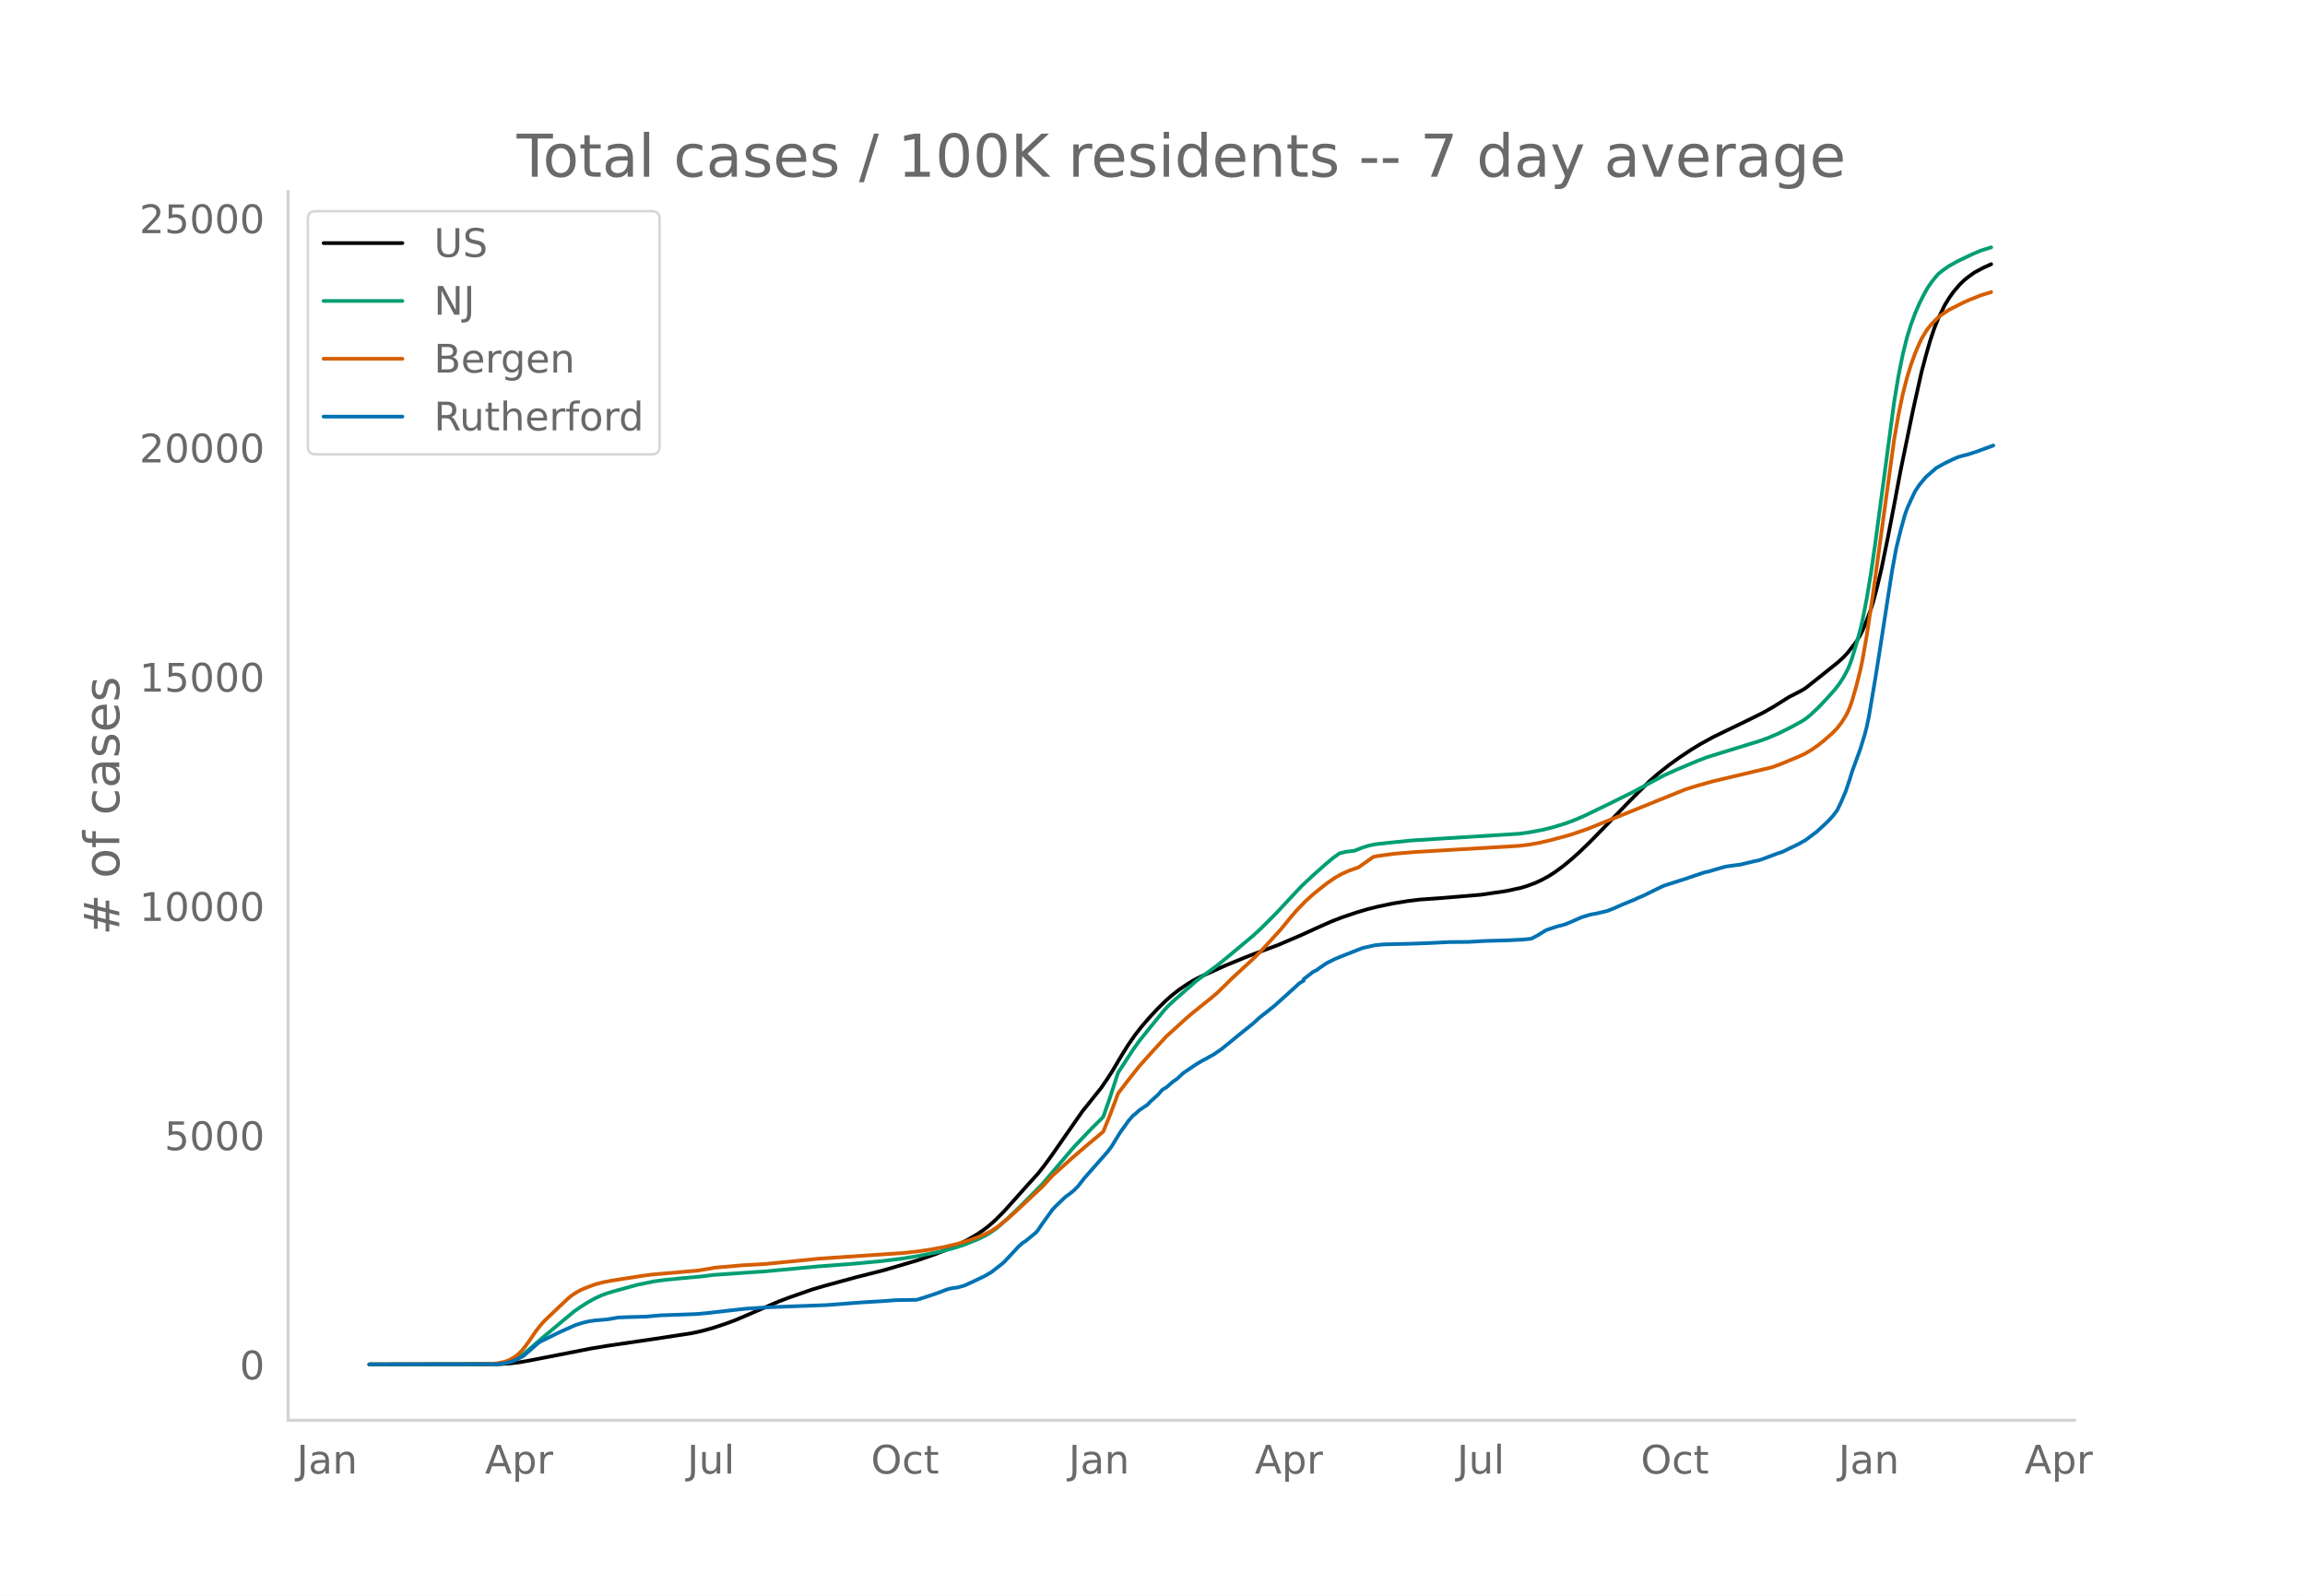
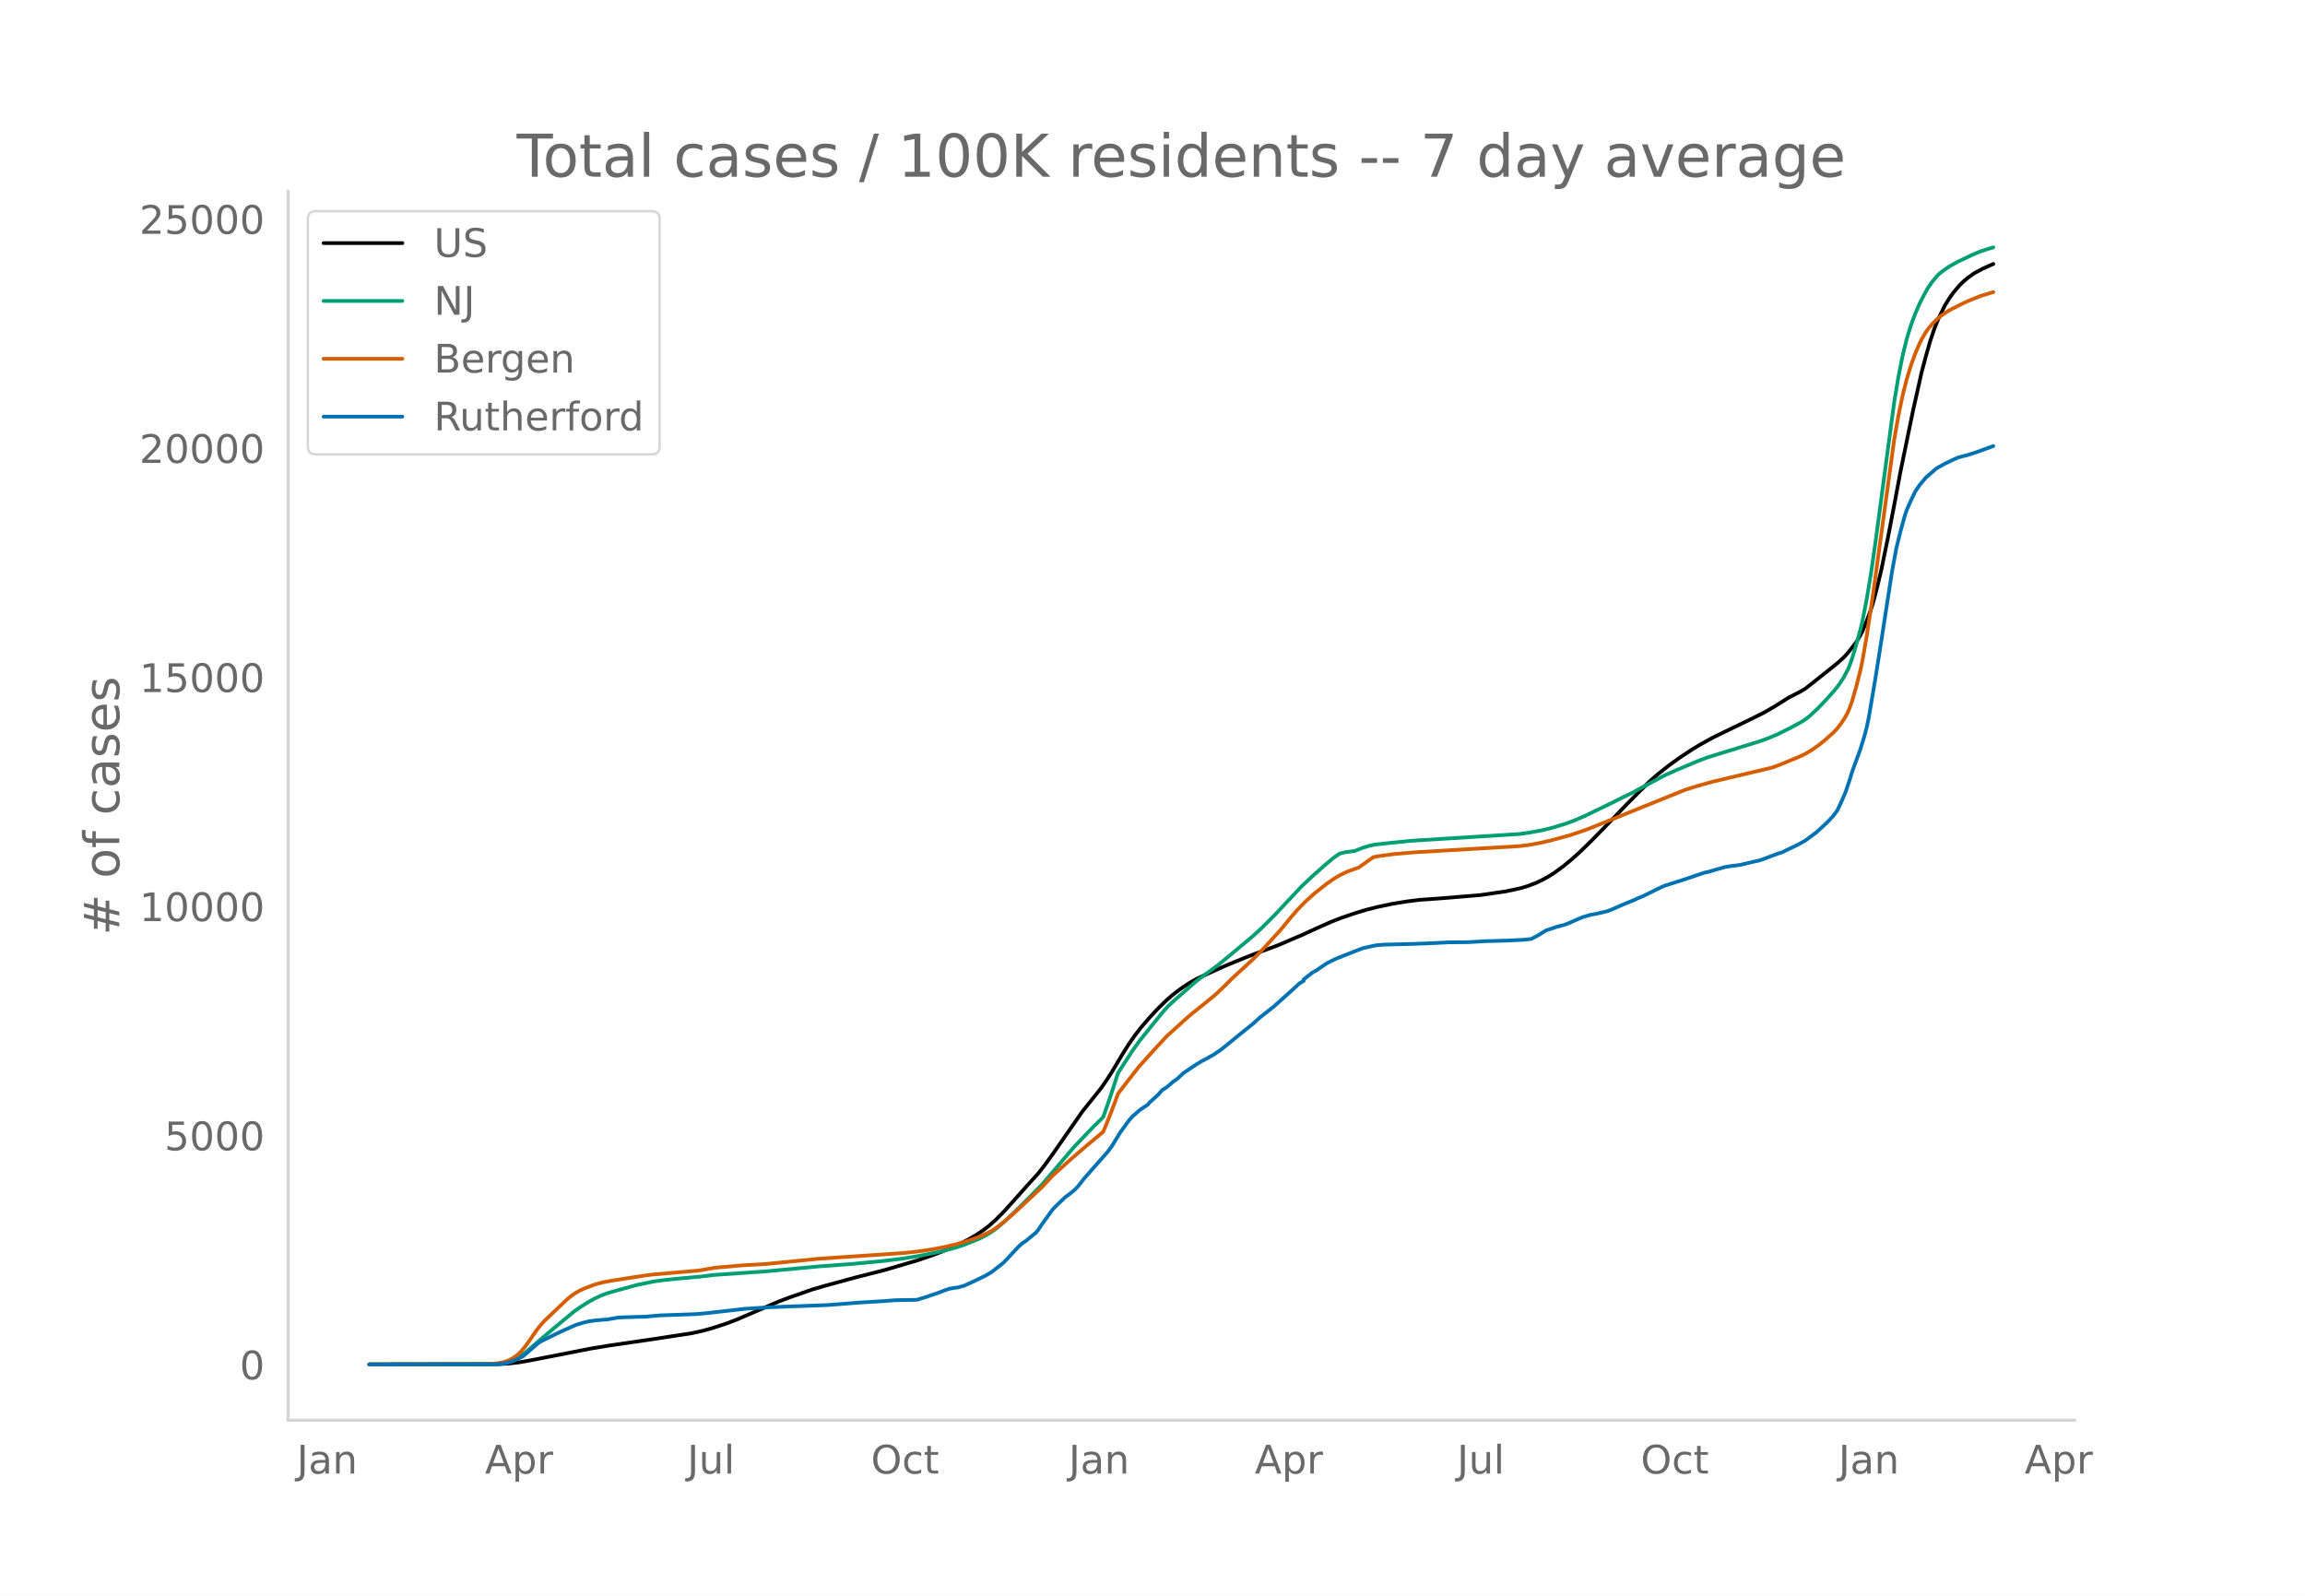
<svg xmlns="http://www.w3.org/2000/svg" xmlns:xlink="http://www.w3.org/1999/xlink" height="864" viewBox="0 0 936 648" width="1248">
  <defs>
    <style>*{stroke-linecap:butt;stroke-linejoin:round}</style>
  </defs>
  <g id="figure_1">
    <path d="M0 648h936V0H0z" style="fill:#fff" id="patch_1" />
    <g id="axes_1">
      <path d="M117 576.72h725.4V77.76H117z" style="fill:none" id="patch_2" />
-       <path clip-path="url(#p1d77fc6f17)" d="m149.973 554.04 52.242-.087 4.282-.247 4.283-.495 4.282-.748 24.836-4.852 6.852-1.138 18.841-2.759 15.416-2.362 4.282-.945 4.283-1.193 5.138-1.7 4.282-1.605 5.139-2.207 11.99-5.177 4.282-1.627 9.421-3.286 5.139-1.511 12.846-3.499 11.134-2.82 13.703-4.036 6.851-2.364 5.995-2.343 3.426-1.552 4.282-2.198 3.426-1.977 2.57-1.726 2.568-1.989 2.57-2.287 3.426-3.462 4.282-4.764 5.138-5.778 4.282-4.7 2.57-3.252 3.425-4.714 11.99-17.249 7.708-9.634 2.57-3.753 1.713-2.657 4.282-7.205 2.57-4.083 2.568-3.699 2.57-3.315 3.425-3.973 3.426-3.667 3.426-3.336 2.57-2.229 2.569-1.987 3.425-2.335 2.57-1.54 2.569-1.314 10.277-4.628 7.708-3.174 4.282-1.66 9.421-3.512 9.42-4.04 5.996-2.737 5.995-2.674 4.282-1.67 5.995-2.024 4.282-1.279 4.282-1.08 5.995-1.267 5.995-.983 5.14-.645 2.568-.18 5.995-.426 7.708-.639 8.565-.717 10.277-1.501 5.995-1.298 2.57-.78 3.425-1.27 2.57-1.225 2.569-1.385 2.569-1.636 3.426-2.506 3.425-2.82 3.426-3.08 4.282-4.146 5.995-6.128 8.565-8.901 4.282-4.324 5.138-5.123 3.426-3 4.282-3.39 4.283-3.11 5.138-3.413 3.426-2.077 5.138-2.84 5.14-2.508 8.563-4.134 6.852-3.395 4.282-2.457 5.995-3.776 2.57-1.321 2.569-1.329 1.713-1.053 5.138-4.056 7.708-6.164 2.57-2.312 1.712-1.866 3.426-4.377 1.713-2.868.856-1.71 1.713-4.152 1.713-4.61.857-2.729 1.712-6.452 1.713-7.275 2.57-12.542 2.569-13.33 2.57-13.713 1.712-8.314 3.426-16.661 3.426-15.293 1.712-6.46 1.713-6.011 1.713-5.16 1.713-4.223 2.57-5.25 1.712-2.797 1.713-2.44 2.57-3.031 1.712-1.669 1.713-1.41 2.57-1.848 3.425-1.84 3.426-1.57h0" style="fill:none;stroke:#000;stroke-linecap:round;stroke-width:1.5" id="line2d_1" />
-       <path clip-path="url(#p1d77fc6f17)" d="m149.973 554.04 50.53-.08 2.569-.172 2.569-.405 1.713-.53 1.713-.757 1.713-.984 1.712-1.192 2.57-2.143 5.138-4.474 8.565-7.156 4.282-3.552 2.57-1.813 3.425-2.155 2.57-1.418 2.569-1.18 2.569-.943 3.426-.998 8.564-2.356 6.851-1.408 4.283-.578 5.995-.601 8.564-.783 5.139-.64 16.272-1.14 4.282-.267 22.267-2.082 12.847-.949 12.846-1.195 8.565-1.064 6.851-1.122 8.564-1.715 5.996-1.602 3.425-1.125 5.995-2.413 2.57-1.273 1.712-.997 2.57-1.767 1.713-1.402 3.425-3.078 5.139-4.967 8.564-8.648 12.847-15.084 7.708-8.068 3.425-3.365.857-.925 2.57-7.31 3.425-10.534 5.995-9.231 2.57-3.604 5.138-6.4 5.139-6.282 1.712-1.828 2.57-2.37 8.564-7.505 3.426-2.593 5.138-3.754 5.139-4.2 9.42-7.885 3.427-3.15 5.995-6.007 3.425-3.677 6.852-7.312 4.282-4.024 5.139-4.582 3.425-2.877 2.57-1.831 2.569-.622 2.57-.335.856-.064 3.425-1.35 2.57-.787 2.569-.546 5.995-.648 8.564-.87 12.847-.81 30.832-1.916 4.282-.588 5.138-.955 4.282-1.045 5.14-1.565 3.425-1.257 4.282-1.828 11.134-5.386 4.282-2.152 3.426-1.654 6.851-3.68 6.851-3.672 5.14-2.307 8.563-3.609 3.426-1.303 4.282-1.352 17.129-5.277 3.426-1.213 4.282-1.826 5.139-2.57 4.282-2.332 1.713-1.098 1.712-1.358 3.426-3.197 3.426-3.607 3.426-3.846 1.713-2.23 1.712-2.647 1.713-3.212.857-2.037.856-2.382 1.713-5.677 1.713-6.24.856-3.658 1.713-8.778 1.713-10.363 1.713-11.88 7.708-57.658 1.713-10.29 1.713-8.614 1.712-6.97 1.713-5.569 1.713-4.57 1.713-3.968 1.713-3.42 1.713-3.046 1.713-2.438 1.713-2.125.856-.931 1.713-1.365 2.57-1.805 3.425-1.924 5.995-2.86 3.426-1.45 3.425-1.086.857-.26h0" style="fill:none;stroke:#009e73;stroke-linecap:round;stroke-width:1.5" id="line2d_2" />
-       <path clip-path="url(#p1d77fc6f17)" d="m149.973 554.04 48.816-.106 3.426-.39 2.57-.527 1.712-.592 1.713-.91 1.713-1.163 1.713-1.589 1.713-2.078 1.713-2.396 2.57-3.78 1.712-2.186 1.713-1.948 9.42-8.945 1.713-1.398 1.713-1.138 1.713-.947 1.713-.771 4.282-1.62 3.426-.914 3.426-.632 12.846-2 3.426-.453 18.842-1.636 6.851-1.172 11.134-.97 9.42-.535 18.842-1.865 2.57-.269 34.257-2.298 5.995-.65 5.138-.736 5.995-1.122 5.139-1.258 5.139-1.559 3.425-1.257 1.713-.713 3.426-1.686 2.57-1.735 3.425-2.75 4.282-3.777 10.277-9.62 4.282-4.617 7.708-6.934 5.995-5.15 6.852-5.748 2.57-6.307 2.569-6.781.856-2.376 3.426-4.503 5.138-6.523 5.139-5.744 5.995-6.497 4.282-3.88 3.426-3.107 2.57-2.23 7.707-6.187 2.57-2.186 3.425-3.31 2.57-2.573 8.564-7.855 3.426-3.45 7.707-8.418 4.283-5.223 2.569-2.967 3.426-3.522 3.425-3.077 5.139-4.074 3.426-2.35 2.569-1.45 2.57-1.18 2.569-.93 1.712-.584 5.996-4.238 1.712-.364 6.852-.94 8.564-.72 41.966-2.468 4.282-.515 4.282-.782 4.282-.997 7.708-2.08 5.139-1.72 2.569-.919 39.396-15.927 5.138-1.6 5.995-1.67 23.98-5.69 3.426-1.256 7.708-3.183 2.57-1.23 2.569-1.548 2.57-1.796 2.569-2.066 3.425-3.032 1.713-1.796 1.713-2.235 1.713-2.686.856-1.65.857-2 .856-2.42 1.713-5.942 1.713-6.78.856-4.093 1.713-9.853 2.57-17.035 8.564-62.581 1.713-9.825 1.713-8.25 1.712-6.713 1.713-5.593 1.713-4.683 1.713-4.024.857-1.772 1.712-2.868.857-1.271 1.713-2.01 1.713-1.79 1.712-1.513 3.426-2.29 5.995-3.033 2.57-1.122 4.282-1.708 4.282-1.32h0" style="fill:none;stroke:#d55e00;stroke-linecap:round;stroke-width:1.5" id="line2d_3" />
-       <path clip-path="url(#p1d77fc6f17)" d="m149.973 554.04 51.386-.087 2.57-.175 1.712-.32 2.57-.711 1.712-.741 2.57-1.352 1.712-1.467 4.282-3.75.857-.595 7.708-3.807 4.282-1.918 2.57-1.134 2.569-.8 2.569-.624 2.57-.378 5.138-.436 4.282-.74 3.426-.146 7.708-.218 5.995-.523 5.138-.175 5.995-.217 3.426-.131 4.282-.378 15.416-1.758 7.708-.494 2.57-.16 23.123-.858 13.703-1.06 9.42-.567 4.283-.334 2.57-.087 5.994-.073.857-.116 3.425-1.076 5.139-1.743 2.57-1.003 1.712-.567 1.713-.305 1.713-.232 2.57-.712 3.425-1.54 5.139-2.471 2.569-1.511 4.282-3.342.857-.756 5.995-6.408 1.712-1.482.857-.48 4.282-3.531.856-.988 1.713-2.543 4.282-5.929 1.713-1.758 3.426-3.27 1.713-1.25 1.713-1.365 1.713-1.715 2.569-3.298 9.42-10.695 1.714-2.267 1.713-2.819 1.712-2.805 3.426-4.751 1.713-1.976.856-.669 1.713-1.555 1.713-1.206 1.713-1.104.856-1.003 3.426-3.095 1.713-1.976 1.713-1.017 2.57-2.238 1.712-1.192 2.57-2.383 5.138-3.473 2.57-1.525 1.712-.887 1.713-.988.857-.421 3.425-2.34 7.708-6.292 1.713-1.38 3.426-2.747 2.57-2.354 5.994-4.737 6.852-6.146 1.712-1.555 1.713-1.599 1.713-1.002v-.61l3.426-2.674.856-.553.857-.377 1.713-1.236 2.569-1.729 3.426-1.7 3.425-1.395 7.708-3.022 5.139-1.134 3.426-.32 11.133-.276 5.995-.217 3.426-.146 5.995-.305 7.708-.058 6.852-.392 9.42-.262 5.995-.305 1.713-.145 1.713-.233 2.57-1.351 3.425-2.107 4.282-1.439 3.426-.9 1.713-.698 5.139-2.253 3.425-1.017 2.57-.465 4.282-1.017 2.57-1.017 3.425-1.526 3.426-1.41 1.712-.668.857-.465 2.57-1.06 4.281-2.122 2.57-1.25 1.712-.785 7.708-2.455 8.565-2.892 1.713-.349 2.569-.77 4.282-1.22 2.57-.378 3.425-.436 5.139-1.235 2.569-.553 1.713-.595 5.995-2.253 1.713-.523 2.57-1.279 2.568-1.22 1.713-.857 2.57-1.454 3.425-2.572.857-.61 3.426-3.139 1.712-1.656 1.713-1.875 1.713-2.281 1.713-3.604 1.713-3.996 1.713-5.115.856-2.862 3.426-9.402 1.713-5.609.856-3.313.857-4.054 2.569-15.229 1.713-10.767 5.138-33.233 1.713-9.27 1.713-6.976 1.713-6.248.856-2.514 1.713-3.865 1.713-3.56 1.713-2.558 2.57-3.08 4.282-3.735 3.425-1.904 3.426-1.656 1.713-.756 1.713-.523 2.57-.64 3.425-1.118 6.851-2.5h0" style="fill:none;stroke:#0072b2;stroke-linecap:round;stroke-width:1.5" id="line2d_4" />
+       <path clip-path="url(#p157f2a21d2)" d="m149.973 554.04 52.242-.086 4.282-.248 4.283-.494 4.282-.748 24.836-4.85 6.852-1.137 18.841-2.757 15.416-2.36 4.282-.946 4.283-1.192 5.138-1.699 4.282-1.604 5.139-2.205 11.99-5.175 4.282-1.625 9.421-3.285 5.139-1.51 12.846-3.497 11.134-2.819 13.703-4.033 6.851-2.363 5.995-2.34 3.426-1.552 4.282-2.197 3.426-1.976 2.57-1.725 2.568-1.988 2.57-2.286 3.426-3.46 4.282-4.76 5.138-5.775 4.282-4.697 2.57-3.25 3.425-4.713 11.99-17.239 7.708-9.628 2.57-3.751 1.713-2.655 4.282-7.201 2.57-4.08 2.568-3.698 2.57-3.313 3.425-3.971 3.426-3.665 3.426-3.334 2.57-2.228 2.569-1.985 3.425-2.334 2.57-1.54 2.569-1.313 10.277-4.625 7.708-3.172 4.282-1.66 9.421-3.51 9.42-4.037 5.996-2.735 5.995-2.673 4.282-1.67 5.995-2.022 4.282-1.278 4.282-1.079 5.995-1.267 5.995-.982 5.14-.645 2.568-.18 5.995-.425 7.708-.639 8.565-.717 10.277-1.5 5.995-1.297 2.57-.779 3.425-1.27 2.57-1.224 2.569-1.385 2.569-1.634 3.426-2.505 3.425-2.818 3.426-3.078 4.282-4.145 5.995-6.124 8.565-8.896 4.282-4.321 5.138-5.12 3.426-3 4.282-3.386 4.283-3.11 5.138-3.41 3.426-2.076 5.138-2.838 5.14-2.507 8.563-4.131 6.852-3.394 4.282-2.456 5.995-3.773 2.57-1.32 2.569-1.328 1.713-1.053 5.138-4.054 7.708-6.16 2.57-2.31 1.712-1.866 3.426-4.374 1.713-2.867.856-1.709 1.713-4.15 1.713-4.606.857-2.728 1.712-6.448 1.713-7.272 2.57-12.534 2.569-13.322 2.57-13.706 1.712-8.31 3.426-16.651 3.426-15.284 1.712-6.457 1.713-6.007 1.713-5.156 1.713-4.222 2.57-5.247 1.712-2.795 1.713-2.44 2.57-3.028 1.712-1.668 1.713-1.409 2.57-1.847 3.425-1.84 4.282-1.914h0" style="fill:none;stroke:#000;stroke-linecap:round;stroke-width:1.5" id="line2d_1" />
+       <path clip-path="url(#p157f2a21d2)" d="m149.973 554.04 50.53-.08 2.569-.172 2.569-.405 1.713-.53 1.713-.756 1.713-.984 1.712-1.19 2.57-2.142 5.138-4.472 8.565-7.152 4.282-3.55 2.57-1.812 3.425-2.154 2.57-1.417 2.569-1.18 2.569-.942 3.426-.997 8.564-2.354 6.851-1.408 4.283-.578 5.995-.6 8.564-.783 5.139-.639 16.272-1.14 4.282-.267 22.267-2.08 12.847-.949 12.846-1.194 8.565-1.064 6.851-1.12 8.564-1.715 5.996-1.601 3.425-1.124 5.995-2.412 2.57-1.273 1.712-.996 2.57-1.766 1.713-1.401 3.425-3.076 5.139-4.964 8.564-8.643 12.847-15.076 7.708-8.063 3.425-3.364.857-.924 2.57-7.305 3.425-10.529 5.995-9.226 2.57-3.602 5.138-6.396 5.139-6.278 1.712-1.827 2.57-2.369 8.564-7.5 3.426-2.593 5.138-3.75 5.139-4.198 9.42-7.881 3.427-3.148 5.995-6.003 3.425-3.675 6.852-7.309 4.282-4.021 5.139-4.58 3.425-2.875 2.57-1.83 2.569-.621 2.57-.336.856-.063 3.425-1.349 2.57-.787 2.569-.546 5.995-.647 8.564-.87 12.847-.81 30.832-1.914 4.282-.588 5.138-.954 4.282-1.045 5.14-1.564 3.425-1.256 4.282-1.827 11.134-5.384 4.282-2.15 3.426-1.653 6.851-3.678 6.851-3.67 5.14-2.306 8.563-3.607 3.426-1.302 4.282-1.35 17.129-5.275 3.426-1.213 4.282-1.825 5.139-2.567 4.282-2.332 1.713-1.097 1.712-1.358 3.426-3.195 3.426-3.605 3.426-3.843 1.713-2.23 1.712-2.644 1.713-3.211.857-2.035.856-2.38 1.713-5.675 1.713-6.237.856-3.655 1.713-8.774 1.713-10.357 1.713-11.874 7.708-57.624 1.713-10.284 1.713-8.61 1.712-6.965 1.713-5.566 1.713-4.568 1.713-3.965 1.713-3.418 1.713-3.045 1.713-2.436 1.713-2.124.856-.93 1.713-1.365 2.57-1.804 3.425-1.923 5.995-2.858 3.426-1.449 3.425-1.085 1.713-.518h0" style="fill:none;stroke:#009e73;stroke-linecap:round;stroke-width:1.5" id="line2d_2" />
+       <path clip-path="url(#p157f2a21d2)" d="m149.973 554.04 48.816-.106 3.426-.389 2.57-.528 1.712-.59 1.713-.91 1.713-1.163 1.713-1.588 1.713-2.077 1.713-2.394 2.57-3.778 1.712-2.185 1.713-1.947 9.42-8.94 1.713-1.397 1.713-1.137 1.713-.947 1.713-.77 4.282-1.62 3.426-.913 3.426-.632 12.846-1.998 3.426-.454 18.842-1.634 6.851-1.172 11.134-.97 9.42-.534 18.842-1.864 2.57-.268 34.257-2.297 5.995-.65 5.138-.736 5.995-1.121 5.139-1.257 5.139-1.558 3.425-1.257 1.713-.713 3.426-1.684 2.57-1.734 3.425-2.748 4.282-3.775 10.277-9.615 4.282-4.614 7.708-6.93 5.995-5.148 6.852-5.744 2.57-6.303 2.569-6.778.856-2.374 3.426-4.5 5.138-6.52 5.139-5.741 5.995-6.493 4.282-3.879 3.426-3.105 2.57-2.228 7.707-6.184 2.57-2.184 3.425-3.309 2.57-2.571 8.564-7.85 3.426-3.45 7.707-8.412 4.283-5.22 2.569-2.965 3.426-3.52 3.425-3.076 5.139-4.071 3.426-2.349 2.569-1.45 2.57-1.18 2.569-.928 1.712-.584 5.996-4.235 1.712-.364 6.852-.939 8.564-.72 41.966-2.467 4.282-.514 4.282-.782 4.282-.996 7.708-2.08 5.139-1.719 2.569-.917 39.396-15.918 5.138-1.599 5.995-1.67 23.98-5.686 3.426-1.256 7.708-3.181 2.57-1.23 2.569-1.547 2.57-1.795 2.569-2.064 3.425-3.03 1.713-1.796 1.713-2.233 1.713-2.685.856-1.649.857-1.998.856-2.419 1.713-5.939 1.713-6.777.856-4.09 1.713-9.846 2.57-17.027 8.564-62.545 1.713-9.819 1.713-8.246 1.712-6.709 1.713-5.589 1.713-4.681 1.713-4.021.857-1.772 1.712-2.866.857-1.27 1.713-2.01 1.713-1.788 1.712-1.512 3.426-2.29 5.995-3.03 2.57-1.121 4.282-1.708 4.282-1.319.856-.253h0" style="fill:none;stroke:#d55e00;stroke-linecap:round;stroke-width:1.5" id="line2d_3" />
+       <path clip-path="url(#p157f2a21d2)" d="m149.973 554.04 51.386-.087 2.57-.174 1.712-.32 2.57-.712 1.712-.74 2.57-1.35 1.712-1.468 4.282-3.747.857-.595 7.708-3.805 4.282-1.917 2.57-1.133 2.569-.798 2.569-.625 2.57-.378 5.138-.435 4.282-.74 3.426-.146 7.708-.218 5.995-.523 5.138-.174 5.995-.218 3.426-.13 4.282-.378 15.416-1.757 7.708-.494 2.57-.16 23.123-.857 13.703-1.06 9.42-.566 4.283-.334 2.57-.088 5.994-.072.857-.116 3.425-1.075 5.139-1.743 2.57-1.002 1.712-.566 1.713-.305 1.713-.233 2.57-.711 3.425-1.54 5.139-2.469 2.569-1.51 4.282-3.34.857-.755 5.995-6.405 1.712-1.481.857-.48 4.282-3.529.856-.987 1.713-2.542 4.282-5.925 1.713-1.757 3.426-3.268 1.713-1.249 1.713-1.365 1.713-1.714 2.569-3.296 9.42-10.69 1.714-2.265 1.713-2.817 1.712-2.803 3.426-4.749 1.713-1.975.856-.668 1.713-1.554 1.713-1.206 1.713-1.103.856-1.002 3.426-3.094 1.713-1.975 1.713-1.016 2.57-2.237 1.712-1.19 2.57-2.383 5.138-3.47 2.57-1.525 1.712-.886 1.713-.988.857-.421 3.425-2.338 7.708-6.289 1.713-1.38 3.426-2.744 2.57-2.353 5.994-4.734 6.852-6.143 1.712-1.554 1.713-1.598 1.713-1.002v-.61l3.426-2.672.856-.552.857-.378 1.713-1.234 2.569-1.728 3.426-1.7 3.425-1.394 7.708-3.02 5.139-1.133 3.426-.32 11.133-.276 5.995-.217 3.426-.146 5.995-.305 7.708-.058 6.852-.392 9.42-.261 5.995-.305 1.713-.145 1.713-.233 2.57-1.35 3.425-2.106 4.282-1.438 3.426-.9 1.713-.697 5.139-2.251 3.425-1.017 2.57-.465 4.282-1.016 2.57-1.017 3.425-1.525 3.426-1.409 1.712-.668.857-.464 2.57-1.06 4.281-2.12 2.57-1.25 1.712-.784 7.708-2.454 8.565-2.89 1.713-.35 2.569-.769 4.282-1.22 2.57-.377 3.425-.436 5.139-1.234 2.569-.552 1.713-.596 5.995-2.25 1.713-.524 2.57-1.278 2.568-1.22 1.713-.856 2.57-1.453 3.425-2.57.857-.61 3.426-3.137 1.712-1.656 1.713-1.873 1.713-2.28 1.713-3.602 1.713-3.994 1.713-5.112.856-2.86 3.426-9.397 1.713-5.606.856-3.311.857-4.052 2.569-15.22 1.713-10.761 5.138-33.214 1.713-9.266 1.713-6.97 1.713-6.245.856-2.513 1.713-3.863 1.713-3.558 1.713-2.556 2.57-3.079 4.282-3.732 3.425-1.903 3.426-1.655 1.713-.755 1.713-.523 2.57-.64 3.425-1.118 6.851-2.497h0" style="fill:none;stroke:#0072b2;stroke-linecap:round;stroke-width:1.5" id="line2d_4" />
      <path d="M117 576.72V77.76" style="fill:none;stroke:#d3d3d3;stroke-linecap:square;stroke-linejoin:miter;stroke-width:1.25" id="patch_3" />
      <path d="M117 576.72h725.4" style="fill:none;stroke:#d3d3d3;stroke-linecap:square;stroke-linejoin:miter;stroke-width:1.25" id="patch_4" />
      <g id="matplotlib.axis_1">
        <g id="xtick_1">
          <g style="fill:#696969" transform="matrix(.16 0 0 -.16 120.512 598.378)" id="text_1">
            <defs>
              <path d="M9.813 72.906h9.859V5.078q0-13.187-5-19.14-5-5.954-16.094-5.954h-3.75v8.297h3.078q6.531 0 9.219 3.672Q9.813-4.39 9.813 5.078z" id="DejaVuSans-74" />
              <path d="M34.281 27.484q-10.89 0-15.093-2.484-4.204-2.484-4.204-8.5 0-4.781 3.157-7.594 3.156-2.797 8.562-2.797 7.485 0 12 5.297 4.516 5.297 4.516 14.078v2zm17.922 3.72V0H43.22v8.297Q40.14 3.328 35.547.953q-4.594-2.375-11.234-2.375-8.391 0-13.36 4.719Q6 8.016 6 15.922q0 9.219 6.172 13.906 6.187 4.688 18.437 4.688h12.61v.89q0 6.203-4.078 9.594-4.078 3.39-11.453 3.39-4.688 0-9.141-1.124-4.438-1.125-8.531-3.375v8.312q4.921 1.906 9.562 2.844 4.64.953 9.031.953 11.875 0 17.735-6.156 5.86-6.14 5.86-18.64z" id="DejaVuSans-97" />
              <path d="M54.89 33.016V0h-8.984v32.719q0 7.765-3.031 11.61-3.031 3.858-9.078 3.858-7.281 0-11.484-4.64-4.204-4.625-4.204-12.64V0H9.08v54.688h9.03v-8.5q3.235 4.937 7.594 7.374Q30.078 56 35.797 56q9.422 0 14.25-5.828 4.844-5.828 4.844-17.156z" id="DejaVuSans-110" />
            </defs>
            <use xlink:href="#DejaVuSans-74" />
            <use x="29.492" xlink:href="#DejaVuSans-97" />
            <use x="90.771" xlink:href="#DejaVuSans-110" />
          </g>
        </g>
        <g id="xtick_2">
          <g style="fill:#696969" transform="matrix(.16 0 0 -.16 196.94 598.378)" id="text_2">
            <defs>
              <path d="M34.188 63.188 20.797 26.906h26.812zm-5.579 9.718h11.188L67.578 0h-10.25l-6.64 18.703h-32.86L11.188 0H.78z" id="DejaVuSans-65" />
              <path d="M18.11 8.203v-29H9.077v75.484h9.031v-8.296q2.844 4.875 7.157 7.234Q29.594 56 35.594 56q9.968 0 16.187-7.906 6.235-7.907 6.235-20.797T51.78 6.484q-6.218-7.906-16.187-7.906-6 0-10.328 2.375-4.313 2.375-7.157 7.25zm30.578 19.094q0 9.906-4.079 15.547-4.078 5.64-11.203 5.64-7.14 0-11.218-5.64-4.079-5.64-4.079-15.547 0-9.906 4.078-15.547 4.079-5.64 11.22-5.64 7.124 0 11.202 5.64t4.078 15.547z" id="DejaVuSans-112" />
              <path d="M41.11 46.297q-1.516.875-3.297 1.281Q36.03 48 33.89 48q-7.625 0-11.703-4.953-4.079-4.953-4.079-14.234V0H9.08v54.688h9.03v-8.5q2.844 4.984 7.375 7.39Q30.031 56 36.531 56q.922 0 2.047-.125 1.125-.11 2.484-.36z" id="DejaVuSans-114" />
            </defs>
            <use xlink:href="#DejaVuSans-65" />
            <use x="68.408" xlink:href="#DejaVuSans-112" />
            <use x="131.885" xlink:href="#DejaVuSans-114" />
          </g>
        </g>
        <g id="xtick_3">
          <g style="fill:#696969" transform="matrix(.16 0 0 -.16 279.063 598.378)" id="text_3">
            <defs>
              <path d="M8.5 21.578v33.11h8.984V21.922q0-7.766 3.016-11.656 3.031-3.875 9.094-3.875 7.265 0 11.484 4.64 4.234 4.64 4.234 12.656v31h8.985V0h-8.984v8.406Q42.047 3.422 37.718 1q-4.313-2.422-10.032-2.422-9.421 0-14.312 5.86Q8.5 10.296 8.5 21.578zM31.11 56z" id="DejaVuSans-117" />
              <path d="M9.422 75.984h8.984V0H9.422z" id="DejaVuSans-108" />
            </defs>
            <use xlink:href="#DejaVuSans-74" />
            <use x="29.492" xlink:href="#DejaVuSans-117" />
            <use x="92.871" xlink:href="#DejaVuSans-108" />
          </g>
        </g>
        <g id="xtick_4">
          <g style="fill:#696969" transform="matrix(.16 0 0 -.16 353.675 598.378)" id="text_4">
            <defs>
              <path d="M39.406 66.219q-10.75 0-17.078-8.016-6.312-8-6.312-21.828 0-13.766 6.312-21.781 6.328-8 17.078-8 10.735 0 17.016 8 6.281 8.015 6.281 21.781 0 13.828-6.281 21.828-6.281 8.016-17.016 8.016zm0 8q15.328 0 24.5-10.281 9.188-10.282 9.188-27.563 0-17.234-9.188-27.516-9.172-10.28-24.5-10.28-15.375 0-24.593 10.25-9.204 10.265-9.204 27.546t9.204 27.563q9.218 10.28 24.593 10.28z" id="DejaVuSans-79" />
              <path d="M48.781 52.594v-8.407q-3.812 2.11-7.64 3.157-3.828 1.047-7.735 1.047-8.75 0-13.593-5.547-4.829-5.532-4.829-15.547 0-10.016 4.829-15.563 4.843-5.53 13.593-5.53 3.907 0 7.735 1.046 3.828 1.047 7.64 3.156V2.094Q45.016.344 40.984-.531q-4.015-.89-8.562-.89-12.36 0-19.64 7.765-7.266 7.765-7.266 20.953 0 13.375 7.343 21.031Q20.22 56 33.016 56q4.14 0 8.093-.86 3.953-.843 7.672-2.546z" id="DejaVuSans-99" />
              <path d="M18.313 70.219V54.688h18.5v-6.985h-18.5V18.016q0-6.688 1.828-8.594 1.828-1.906 7.453-1.906h9.218V0h-9.218q-10.407 0-14.36 3.875-3.953 3.89-3.953 14.14v29.688H2.687v6.984h6.594V70.22z" id="DejaVuSans-116" />
            </defs>
            <use xlink:href="#DejaVuSans-79" />
            <use x="78.711" xlink:href="#DejaVuSans-99" />
            <use x="133.691" xlink:href="#DejaVuSans-116" />
          </g>
        </g>
        <g id="xtick_5">
          <g style="fill:#696969" transform="matrix(.16 0 0 -.16 433.967 598.378)" id="text_5">
            <use xlink:href="#DejaVuSans-74" />
            <use x="29.492" xlink:href="#DejaVuSans-97" />
            <use x="90.771" xlink:href="#DejaVuSans-110" />
          </g>
        </g>
        <g id="xtick_6">
          <g style="fill:#696969" transform="matrix(.16 0 0 -.16 509.538 598.378)" id="text_6">
            <use xlink:href="#DejaVuSans-65" />
            <use x="68.408" xlink:href="#DejaVuSans-112" />
            <use x="131.885" xlink:href="#DejaVuSans-114" />
          </g>
        </g>
        <g id="xtick_7">
          <g style="fill:#696969" transform="matrix(.16 0 0 -.16 591.661 598.378)" id="text_7">
            <use xlink:href="#DejaVuSans-74" />
            <use x="29.492" xlink:href="#DejaVuSans-117" />
            <use x="92.871" xlink:href="#DejaVuSans-108" />
          </g>
        </g>
        <g id="xtick_8">
          <g style="fill:#696969" transform="matrix(.16 0 0 -.16 666.273 598.378)" id="text_8">
            <use xlink:href="#DejaVuSans-79" />
            <use x="78.711" xlink:href="#DejaVuSans-99" />
            <use x="133.691" xlink:href="#DejaVuSans-116" />
          </g>
        </g>
        <g id="xtick_9">
          <g style="fill:#696969" transform="matrix(.16 0 0 -.16 746.565 598.378)" id="text_9">
            <use xlink:href="#DejaVuSans-74" />
            <use x="29.492" xlink:href="#DejaVuSans-97" />
            <use x="90.771" xlink:href="#DejaVuSans-110" />
          </g>
        </g>
        <g id="xtick_10">
          <g style="fill:#696969" transform="matrix(.16 0 0 -.16 822.137 598.378)" id="text_10">
            <use xlink:href="#DejaVuSans-65" />
            <use x="68.408" xlink:href="#DejaVuSans-112" />
            <use x="131.885" xlink:href="#DejaVuSans-114" />
          </g>
        </g>
      </g>
      <g id="matplotlib.axis_2">
        <g id="ytick_1">
          <g style="fill:#696969" transform="matrix(.16 0 0 -.16 97.32 560.119)" id="text_11">
            <defs>
              <path d="M31.781 66.406q-7.61 0-11.453-7.5Q16.5 51.422 16.5 36.375q0-14.984 3.828-22.484 3.844-7.5 11.453-7.5 7.672 0 11.5 7.5 3.844 7.5 3.844 22.484 0 15.047-3.844 22.531-3.828 7.5-11.5 7.5zm0 7.813q12.266 0 18.735-9.703 6.468-9.688 6.468-28.141 0-18.406-6.468-28.11-6.47-9.687-18.735-9.687-12.25 0-18.718 9.688-6.47 9.703-6.47 28.109 0 18.453 6.47 28.14Q19.53 74.22 31.78 74.22z" id="DejaVuSans-48" />
            </defs>
            <use xlink:href="#DejaVuSans-48" />
          </g>
        </g>
        <g id="ytick_2">
-           <g style="fill:#696969" transform="matrix(.16 0 0 -.16 66.78 467.032)" id="text_12">
+           <g style="fill:#696969" transform="matrix(.16 0 0 -.16 66.78 467.085)" id="text_12">
            <defs>
              <path d="M10.797 72.906h38.719v-8.312H19.828v-17.86q2.14.735 4.281 1.094 2.157.36 4.313.36 12.203 0 19.328-6.688 7.14-6.688 7.14-18.11 0-11.765-7.328-18.296-7.328-6.516-20.656-6.516-4.593 0-9.36.781-4.75.782-9.827 2.344v9.922q4.39-2.39 9.078-3.563 4.687-1.171 9.906-1.171 8.453 0 13.375 4.437 4.938 4.438 4.938 12.063 0 7.609-4.938 12.047-4.922 4.453-13.375 4.453-3.953 0-7.89-.875-3.922-.875-8.016-2.735z" id="DejaVuSans-53" />
            </defs>
            <use xlink:href="#DejaVuSans-53" />
            <use x="63.623" xlink:href="#DejaVuSans-48" />
            <use x="127.246" xlink:href="#DejaVuSans-48" />
            <use x="190.869" xlink:href="#DejaVuSans-48" />
          </g>
        </g>
        <g id="ytick_3">
-           <g style="fill:#696969" transform="matrix(.16 0 0 -.16 56.6 373.945)" id="text_13">
+           <g style="fill:#696969" transform="matrix(.16 0 0 -.16 56.6 374.05)" id="text_13">
            <defs>
              <path d="M12.406 8.297h16.11v55.625l-17.532-3.516v8.985l17.438 3.515h9.86V8.296H54.39V0H12.406z" id="DejaVuSans-49" />
            </defs>
            <use xlink:href="#DejaVuSans-49" />
            <use x="63.623" xlink:href="#DejaVuSans-48" />
            <use x="127.246" xlink:href="#DejaVuSans-48" />
            <use x="190.869" xlink:href="#DejaVuSans-48" />
            <use x="254.492" xlink:href="#DejaVuSans-48" />
          </g>
        </g>
        <g id="ytick_4">
-           <g style="fill:#696969" transform="matrix(.16 0 0 -.16 56.6 280.858)" id="text_14">
+           <g style="fill:#696969" transform="matrix(.16 0 0 -.16 56.6 281.017)" id="text_14">
            <use xlink:href="#DejaVuSans-49" />
            <use x="63.623" xlink:href="#DejaVuSans-53" />
            <use x="127.246" xlink:href="#DejaVuSans-48" />
            <use x="190.869" xlink:href="#DejaVuSans-48" />
            <use x="254.492" xlink:href="#DejaVuSans-48" />
          </g>
        </g>
        <g id="ytick_5">
-           <g style="fill:#696969" transform="matrix(.16 0 0 -.16 56.6 187.771)" id="text_15">
+           <g style="fill:#696969" transform="matrix(.16 0 0 -.16 56.6 187.983)" id="text_15">
            <defs>
              <path d="M19.188 8.297h34.421V0H7.33v8.297q5.609 5.812 15.296 15.594 9.703 9.797 12.188 12.64 4.734 5.313 6.609 9 1.89 3.688 1.89 7.25 0 5.813-4.078 9.469-4.078 3.672-10.625 3.672-4.64 0-9.797-1.61-5.14-1.609-11-4.89v9.969Q13.767 71.78 18.938 73q5.188 1.219 9.485 1.219 11.328 0 18.062-5.672 6.735-5.656 6.735-15.125 0-4.5-1.688-8.531-1.672-4.016-6.125-9.485-1.218-1.422-7.765-8.187-6.532-6.766-18.453-18.922z" id="DejaVuSans-50" />
            </defs>
            <use xlink:href="#DejaVuSans-50" />
            <use x="63.623" xlink:href="#DejaVuSans-48" />
            <use x="127.246" xlink:href="#DejaVuSans-48" />
            <use x="190.869" xlink:href="#DejaVuSans-48" />
            <use x="254.492" xlink:href="#DejaVuSans-48" />
          </g>
        </g>
        <g id="ytick_6">
-           <g style="fill:#696969" transform="matrix(.16 0 0 -.16 56.6 94.684)" id="text_16">
+           <g style="fill:#696969" transform="matrix(.16 0 0 -.16 56.6 94.949)" id="text_16">
            <use xlink:href="#DejaVuSans-50" />
            <use x="63.623" xlink:href="#DejaVuSans-53" />
            <use x="127.246" xlink:href="#DejaVuSans-48" />
            <use x="190.869" xlink:href="#DejaVuSans-48" />
            <use x="254.492" xlink:href="#DejaVuSans-48" />
          </g>
        </g>
        <g style="fill:#696969" transform="matrix(0 -.2 -.2 0 48.44 379.813)" id="text_17">
          <defs>
            <path d="M51.125 44H36.922l-4.11-16.313h14.313zm-7.328 27.781-5.078-20.265h14.265L58.11 71.78h7.813L60.89 51.516h15.234V44h-17.14l-4-16.313h15.53V20.22H53.079L48 0h-7.813l5.032 20.219H30.906L25.875 0h-7.86l5.079 20.219H7.719v7.468h17.187L29 44H13.281v7.516h17.625l4.985 20.265z" id="DejaVuSans-35" />
            <path d="M30.61 48.39q-7.22 0-11.422-5.64-4.204-5.64-4.204-15.453 0-9.813 4.172-15.453 4.188-5.64 11.453-5.64 7.188 0 11.375 5.655 4.203 5.672 4.203 15.438 0 9.719-4.203 15.406-4.187 5.688-11.375 5.688zm0 7.61q11.718 0 18.406-7.625 6.703-7.61 6.703-21.078 0-13.422-6.703-21.078-6.688-7.64-18.407-7.64-11.765 0-18.437 7.64-6.656 7.656-6.656 21.078 0 13.469 6.656 21.078Q18.844 56 30.609 56z" id="DejaVuSans-111" />
            <path d="M37.11 75.984V68.5h-8.594q-4.828 0-6.72-1.953-1.874-1.953-1.874-7.031v-4.828h14.797v-6.985H19.922V0H10.89v47.703H2.297v6.984h8.594V58.5q0 9.125 4.25 13.297 4.25 4.187 13.468 4.187z" id="DejaVuSans-102" />
            <path d="M44.281 53.078v-8.5q-3.797 1.953-7.906 2.922-4.094.984-8.5.984-6.688 0-10.031-2.047-3.344-2.046-3.344-6.156 0-3.125 2.39-4.906 2.391-1.781 9.626-3.39l3.078-.688q9.562-2.047 13.593-5.781 4.032-3.735 4.032-10.422 0-7.625-6.032-12.078-6.03-4.438-16.578-4.438-4.39 0-9.156.86Q10.688.296 5.422 2v9.281q4.984-2.594 9.812-3.89 4.829-1.282 9.579-1.282 6.343 0 9.75 2.172 3.421 2.172 3.421 6.125 0 3.656-2.468 5.61-2.453 1.953-10.813 3.765l-3.125.735q-8.344 1.75-12.062 5.39-3.704 3.64-3.704 9.985 0 7.718 5.47 11.906Q16.75 56 26.811 56q4.97 0 9.36-.734 4.406-.72 8.11-2.188z" id="DejaVuSans-115" />
            <path d="M56.203 29.594v-4.39H14.891q.593-9.282 5.593-14.142 5-4.859 13.938-4.859 5.172 0 10.031 1.266 4.86 1.265 9.656 3.812v-8.5Q49.266.734 44.187-.344 39.11-1.422 33.892-1.422q-13.094 0-20.735 7.61-7.64 7.625-7.64 20.625 0 13.421 7.25 21.296Q20.016 56 32.328 56q11.031 0 17.453-7.11 6.422-7.093 6.422-19.296zm-8.984 2.64q-.094 7.36-4.125 11.75-4.032 4.407-10.672 4.407-7.516 0-12.031-4.25-4.516-4.25-5.203-11.97z" id="DejaVuSans-101" />
          </defs>
          <use xlink:href="#DejaVuSans-35" />
          <use x="83.789" xlink:href="#DejaVuSans-32" />
          <use x="115.576" xlink:href="#DejaVuSans-111" />
          <use x="176.758" xlink:href="#DejaVuSans-102" />
          <use x="211.963" xlink:href="#DejaVuSans-32" />
          <use x="243.75" xlink:href="#DejaVuSans-99" />
          <use x="298.73" xlink:href="#DejaVuSans-97" />
          <use x="360.01" xlink:href="#DejaVuSans-115" />
          <use x="412.109" xlink:href="#DejaVuSans-101" />
          <use x="473.633" xlink:href="#DejaVuSans-115" />
        </g>
      </g>
      <g style="fill:#696969" transform="matrix(.24 0 0 -.24 209.82 71.76)" id="text_18">
        <defs>
          <path d="M-.297 72.906h61.672v-8.312H35.5V0h-9.906v64.594H-.296z" id="DejaVuSans-84" />
          <path d="M25.39 72.906h8.297L8.297-9.28H0z" id="DejaVuSans-47" />
          <path d="M9.813 72.906h9.859V42.094L52.39 72.906h12.703L28.906 38.922 67.672 0H54.688L19.672 35.11V0h-9.86z" id="DejaVuSans-75" />
          <path d="M9.422 54.688h8.984V0H9.422zm0 21.296h8.984v-11.39H9.422z" id="DejaVuSans-105" />
          <path d="M45.406 46.39v29.594h8.985V0h-8.985v8.203Q42.578 3.328 38.25.953q-4.313-2.375-10.375-2.375-9.906 0-16.14 7.906-6.22 7.922-6.22 20.813 0 12.89 6.22 20.797Q17.968 56 27.874 56q6.063 0 10.375-2.375 4.328-2.36 7.156-7.234zm-30.61-19.093q0-9.906 4.079-15.547 4.078-5.64 11.203-5.64 7.125 0 11.219 5.64 4.11 5.64 4.11 15.547 0 9.906-4.11 15.547-4.094 5.64-11.219 5.64-7.125 0-11.203-5.64-4.078-5.64-4.078-15.547z" id="DejaVuSans-100" />
          <path d="M4.89 31.39h26.313v-8H4.891z" id="DejaVuSans-45" />
          <path d="M8.203 72.906h46.875v-4.203L28.61 0H18.312L43.22 64.594H8.203z" id="DejaVuSans-55" />
          <path d="M32.172-5.078q-3.797-9.766-7.422-12.735-3.61-2.984-9.656-2.984H7.906v7.516h5.282q3.703 0 5.75 1.765Q21-9.766 23.483-3.219l1.61 4.094-22.11 53.813H12.5l17.094-42.766 17.093 42.766h9.516z" id="DejaVuSans-121" />
          <path d="M2.984 54.688H12.5L29.594 8.797l17.093 45.89h9.516L35.687 0H23.485z" id="DejaVuSans-118" />
          <path d="M45.406 27.984q0 9.766-4.031 15.125-4.016 5.375-11.297 5.375-7.219 0-11.25-5.375-4.031-5.359-4.031-15.125 0-9.718 4.031-15.093t11.25-5.375q7.281 0 11.297 5.375 4.031 5.375 4.031 15.093zm8.985-21.203q0-13.953-6.203-20.765Q42-20.797 29.203-20.797q-4.734 0-8.937.703-4.203.703-8.157 2.172v8.735q3.954-2.141 7.813-3.157 3.86-1.031 7.86-1.031 8.843 0 13.234 4.61 4.39 4.609 4.39 13.937v4.453q-2.781-4.844-7.125-7.234Q33.938 0 27.875 0 17.828 0 11.672 7.656q-6.156 7.672-6.156 20.328 0 12.688 6.156 20.344Q17.828 56 27.875 56q6.063 0 10.406-2.39 4.344-2.391 7.125-7.22v8.297h8.985z" id="DejaVuSans-103" />
        </defs>
        <use xlink:href="#DejaVuSans-84" />
        <use x="44.084" xlink:href="#DejaVuSans-111" />
        <use x="105.266" xlink:href="#DejaVuSans-116" />
        <use x="144.475" xlink:href="#DejaVuSans-97" />
        <use x="205.754" xlink:href="#DejaVuSans-108" />
        <use x="233.537" xlink:href="#DejaVuSans-32" />
        <use x="265.324" xlink:href="#DejaVuSans-99" />
        <use x="320.305" xlink:href="#DejaVuSans-97" />
        <use x="381.584" xlink:href="#DejaVuSans-115" />
        <use x="433.684" xlink:href="#DejaVuSans-101" />
        <use x="495.207" xlink:href="#DejaVuSans-115" />
        <use x="547.307" xlink:href="#DejaVuSans-32" />
        <use x="579.094" xlink:href="#DejaVuSans-47" />
        <use x="612.785" xlink:href="#DejaVuSans-32" />
        <use x="644.572" xlink:href="#DejaVuSans-49" />
        <use x="708.195" xlink:href="#DejaVuSans-48" />
        <use x="771.818" xlink:href="#DejaVuSans-48" />
        <use x="835.441" xlink:href="#DejaVuSans-75" />
        <use x="901.018" xlink:href="#DejaVuSans-32" />
        <use x="932.805" xlink:href="#DejaVuSans-114" />
        <use x="971.668" xlink:href="#DejaVuSans-101" />
        <use x="1033.191" xlink:href="#DejaVuSans-115" />
        <use x="1085.291" xlink:href="#DejaVuSans-105" />
        <use x="1113.074" xlink:href="#DejaVuSans-100" />
        <use x="1176.551" xlink:href="#DejaVuSans-101" />
        <use x="1238.074" xlink:href="#DejaVuSans-110" />
        <use x="1301.453" xlink:href="#DejaVuSans-116" />
        <use x="1340.662" xlink:href="#DejaVuSans-115" />
        <use x="1392.762" xlink:href="#DejaVuSans-32" />
        <use x="1424.549" xlink:href="#DejaVuSans-45" />
        <use x="1460.633" xlink:href="#DejaVuSans-45" />
        <use x="1496.717" xlink:href="#DejaVuSans-32" />
        <use x="1528.504" xlink:href="#DejaVuSans-55" />
        <use x="1592.127" xlink:href="#DejaVuSans-32" />
        <use x="1623.914" xlink:href="#DejaVuSans-100" />
        <use x="1687.391" xlink:href="#DejaVuSans-97" />
        <use x="1748.67" xlink:href="#DejaVuSans-121" />
        <use x="1807.85" xlink:href="#DejaVuSans-32" />
        <use x="1839.637" xlink:href="#DejaVuSans-97" />
        <use x="1900.916" xlink:href="#DejaVuSans-118" />
        <use x="1960.096" xlink:href="#DejaVuSans-101" />
        <use x="2021.619" xlink:href="#DejaVuSans-114" />
        <use x="2062.732" xlink:href="#DejaVuSans-97" />
        <use x="2124.012" xlink:href="#DejaVuSans-103" />
        <use x="2187.488" xlink:href="#DejaVuSans-101" />
      </g>
      <g id="legend_1">
        <path d="M128.2 184.5h136.45q3.2 0 3.2-3.2V88.96q0-3.2-3.2-3.2H128.2q-3.2 0-3.2 3.2v92.34q0 3.2 3.2 3.2z" style="fill:none;opacity:.8;stroke:#ccc;stroke-linejoin:miter" id="patch_5" />
        <path d="M131.4 98.718h32" style="fill:none;stroke:#000;stroke-linecap:round;stroke-width:1.5" id="line2d_5" />
        <g style="fill:#696969" transform="matrix(.16 0 0 -.16 176.2 104.317)" id="text_19">
          <defs>
            <path d="M8.688 72.906h9.921V28.61q0-11.718 4.235-16.875 4.25-5.14 13.781-5.14 9.469 0 13.719 5.14 4.25 5.157 4.25 16.875v44.297H64.5V27.391q0-14.25-7.063-21.532-7.046-7.28-20.812-7.28-13.828 0-20.89 7.28-7.047 7.282-7.047 21.532z" id="DejaVuSans-85" />
            <path d="M53.516 70.516V60.89q-5.61 2.687-10.594 4-4.984 1.328-9.625 1.328-8.047 0-12.422-3.125t-4.375-8.89q0-4.845 2.906-7.313 2.907-2.453 11.016-3.97l5.953-1.218q11.031-2.11 16.281-7.406 5.25-5.297 5.25-14.172 0-10.61-7.11-16.078-7.093-5.469-20.812-5.469-5.172 0-11.015 1.172Q13.14.922 6.89 3.219v10.156q6-3.36 11.765-5.078 5.766-1.703 11.328-1.703 8.438 0 13.032 3.312 4.593 3.328 4.593 9.485 0 5.359-3.297 8.39-3.296 3.032-10.812 4.547L27.484 33.5q-11.03 2.188-15.968 6.875-4.922 4.688-4.922 13.047 0 9.672 6.812 15.234 6.813 5.563 18.766 5.563 5.14 0 10.453-.938 5.328-.922 10.89-2.765z" id="DejaVuSans-83" />
          </defs>
          <use xlink:href="#DejaVuSans-85" />
          <use x="73.193" xlink:href="#DejaVuSans-83" />
        </g>
        <path d="M131.4 122.203h32" style="fill:none;stroke:#009e73;stroke-linecap:round;stroke-width:1.5" id="line2d_7" />
        <g style="fill:#696969" transform="matrix(.16 0 0 -.16 176.2 127.802)" id="text_20">
          <defs>
            <path d="M9.813 72.906h13.28l32.329-60.984v60.984h9.562V0h-13.28L19.39 60.984V0H9.813z" id="DejaVuSans-78" />
          </defs>
          <use xlink:href="#DejaVuSans-78" />
          <use x="74.805" xlink:href="#DejaVuSans-74" />
        </g>
        <path d="M131.4 145.688h32" style="fill:none;stroke:#d55e00;stroke-linecap:round;stroke-width:1.5" id="line2d_9" />
        <g style="fill:#696969" transform="matrix(.16 0 0 -.16 176.2 151.287)" id="text_21">
          <defs>
            <path d="M19.672 34.813V8.108H35.5q7.953 0 11.781 3.297 3.844 3.297 3.844 10.078 0 6.844-3.844 10.078-3.828 3.25-11.781 3.25zm0 29.984V42.828h14.61q7.218 0 10.75 2.703 3.546 2.719 3.546 8.282 0 5.515-3.547 8.25-3.531 2.734-10.75 2.734zm-9.86 8.11h25.204q11.28 0 17.375-4.688Q58.5 63.53 58.5 54.89q0-6.703-3.125-10.657-3.125-3.953-9.188-4.922 7.282-1.562 11.313-6.53 4.031-4.954 4.031-12.376 0-9.765-6.64-15.093Q48.25 0 35.984 0H9.812z" id="DejaVuSans-66" />
          </defs>
          <use xlink:href="#DejaVuSans-66" />
          <use x="68.604" xlink:href="#DejaVuSans-101" />
          <use x="130.127" xlink:href="#DejaVuSans-114" />
          <use x="169.49" xlink:href="#DejaVuSans-103" />
          <use x="232.967" xlink:href="#DejaVuSans-101" />
          <use x="294.49" xlink:href="#DejaVuSans-110" />
        </g>
        <path d="M131.4 169.173h32" style="fill:none;stroke:#0072b2;stroke-linecap:round;stroke-width:1.5" id="line2d_11" />
        <g style="fill:#696969" transform="matrix(.16 0 0 -.16 176.2 174.773)" id="text_22">
          <defs>
            <path d="M44.39 34.188q3.172-1.079 6.172-4.594 3-3.516 6.032-9.672L66.609 0H56l-9.313 18.703q-3.624 7.328-7.015 9.719-3.39 2.39-9.25 2.39h-10.75V0h-9.86v72.906h22.266q12.5 0 18.656-5.234 6.157-5.219 6.157-15.766 0-6.89-3.203-11.437-3.204-4.532-9.297-6.282zM19.673 64.797V38.922h12.406q7.125 0 10.766 3.297 3.64 3.297 3.64 9.687 0 6.39-3.64 9.64-3.64 3.25-10.766 3.25z" id="DejaVuSans-82" />
            <path d="M54.89 33.016V0h-8.984v32.719q0 7.765-3.031 11.61-3.031 3.858-9.078 3.858-7.281 0-11.484-4.64-4.204-4.625-4.204-12.64V0H9.08v75.984h9.03V46.188q3.235 4.937 7.594 7.374Q30.078 56 35.797 56q9.422 0 14.25-5.828 4.844-5.828 4.844-17.156z" id="DejaVuSans-104" />
          </defs>
          <use xlink:href="#DejaVuSans-82" />
          <use x="64.982" xlink:href="#DejaVuSans-117" />
          <use x="128.361" xlink:href="#DejaVuSans-116" />
          <use x="167.57" xlink:href="#DejaVuSans-104" />
          <use x="230.949" xlink:href="#DejaVuSans-101" />
          <use x="292.473" xlink:href="#DejaVuSans-114" />
          <use x="333.586" xlink:href="#DejaVuSans-102" />
          <use x="368.791" xlink:href="#DejaVuSans-111" />
          <use x="429.973" xlink:href="#DejaVuSans-114" />
          <use x="469.336" xlink:href="#DejaVuSans-100" />
        </g>
      </g>
    </g>
  </g>
  <defs>
-     <clipPath id="p1d77fc6f17">
+     <clipPath id="p157f2a21d2">
      <path d="M117 77.76h725.4v498.96H117z" />
    </clipPath>
  </defs>
</svg>
